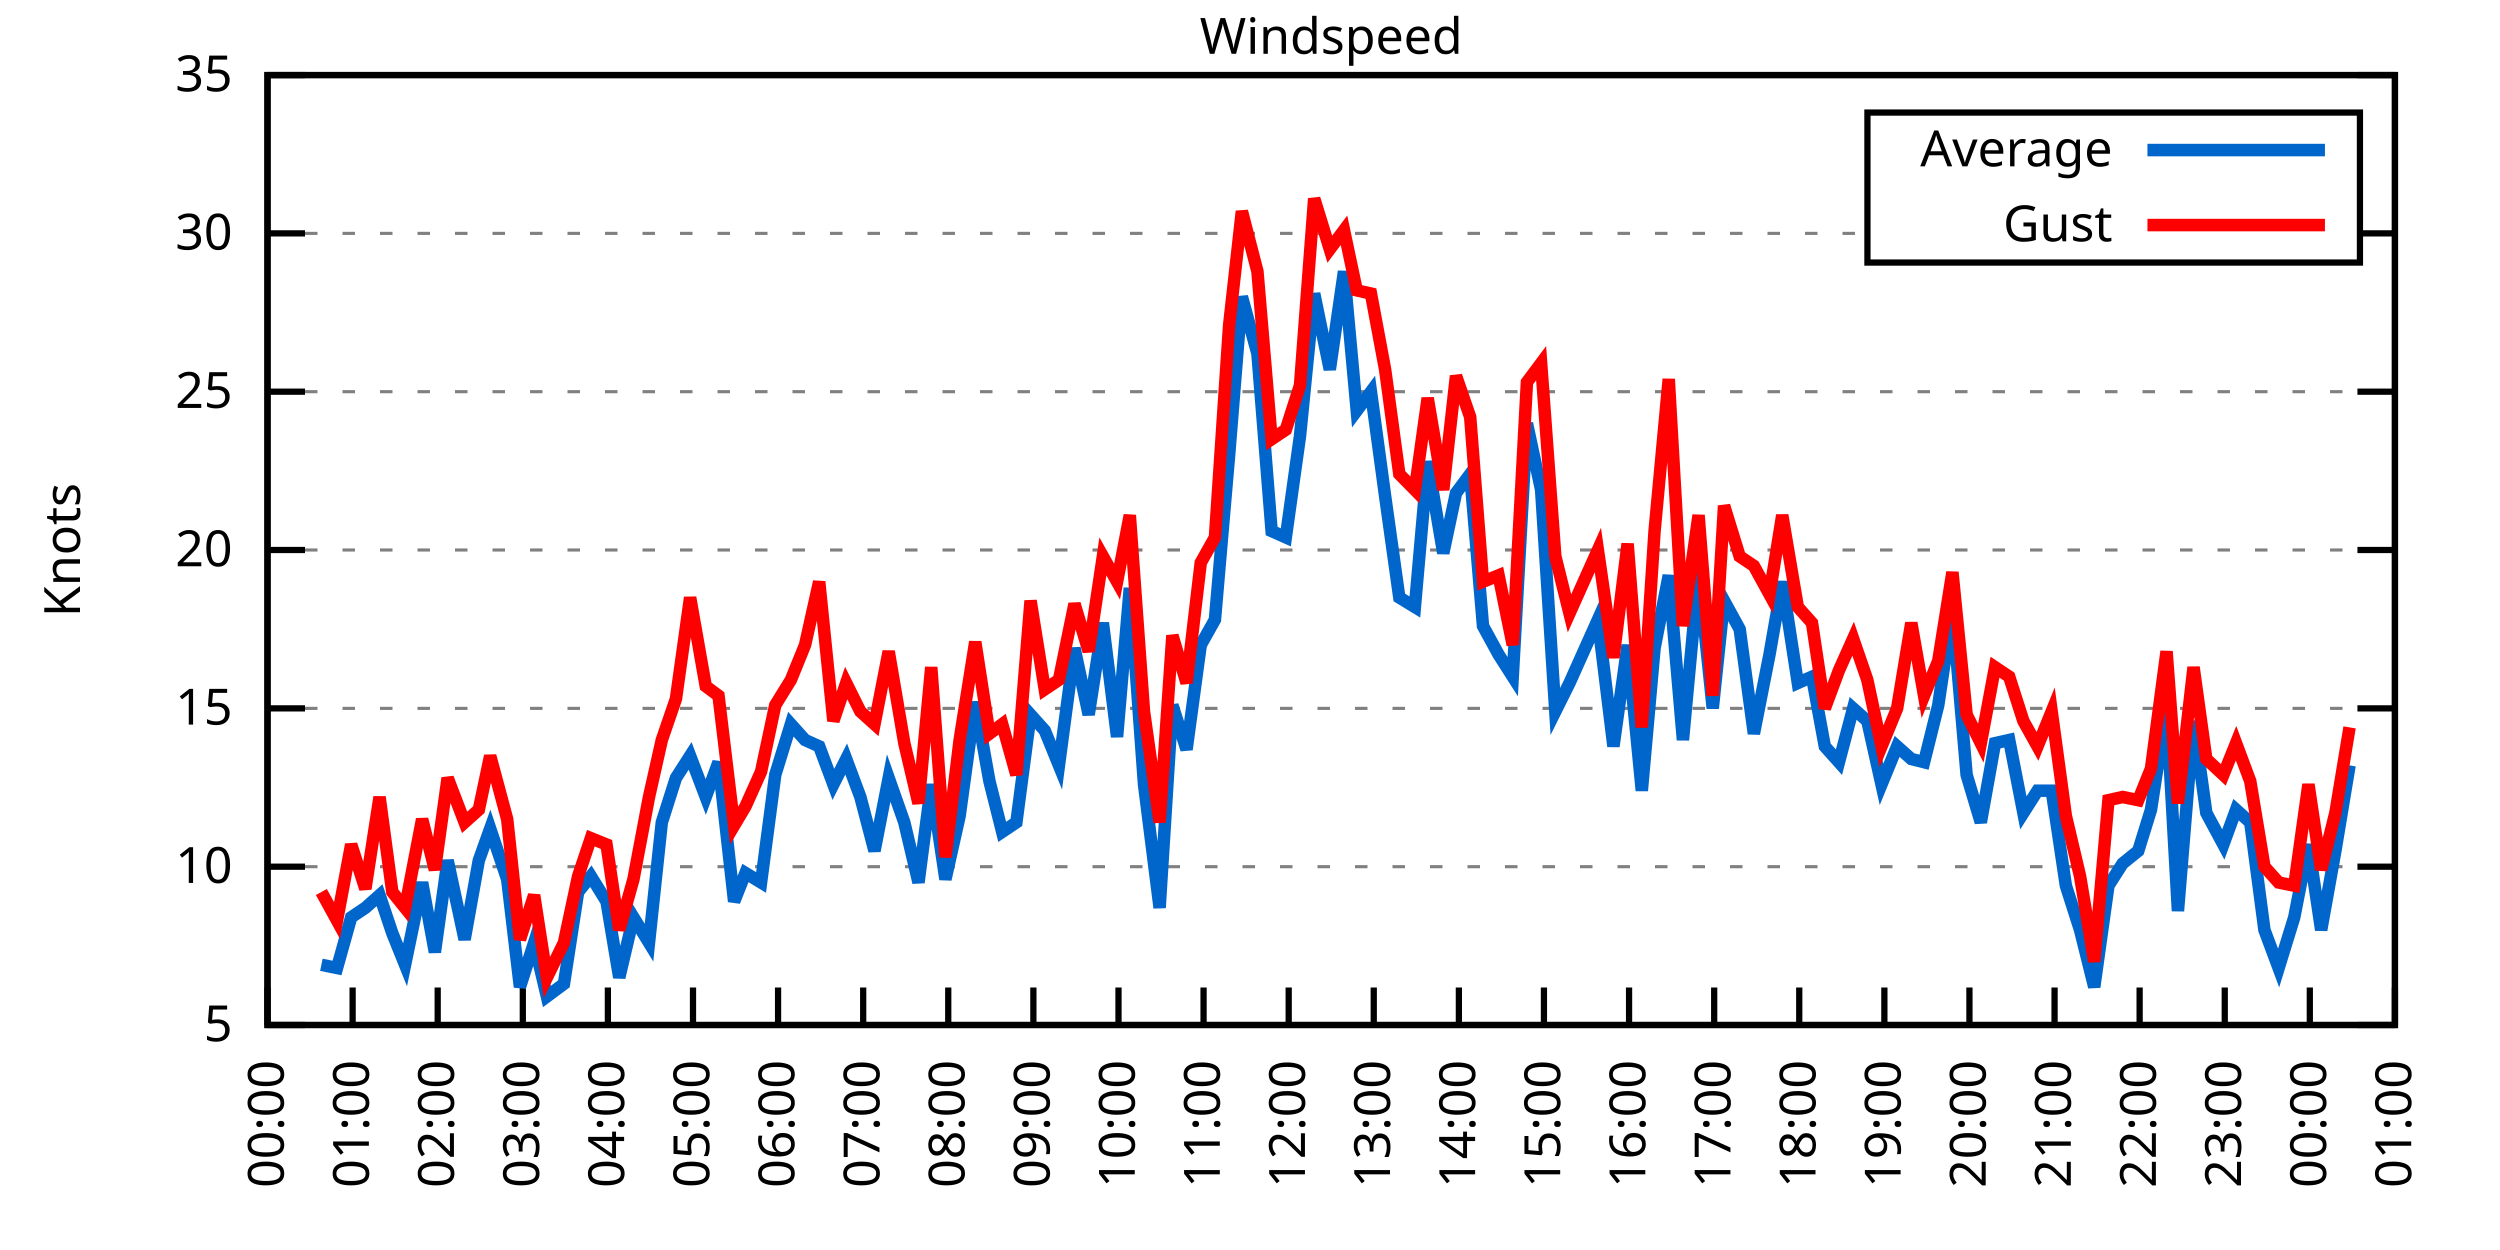
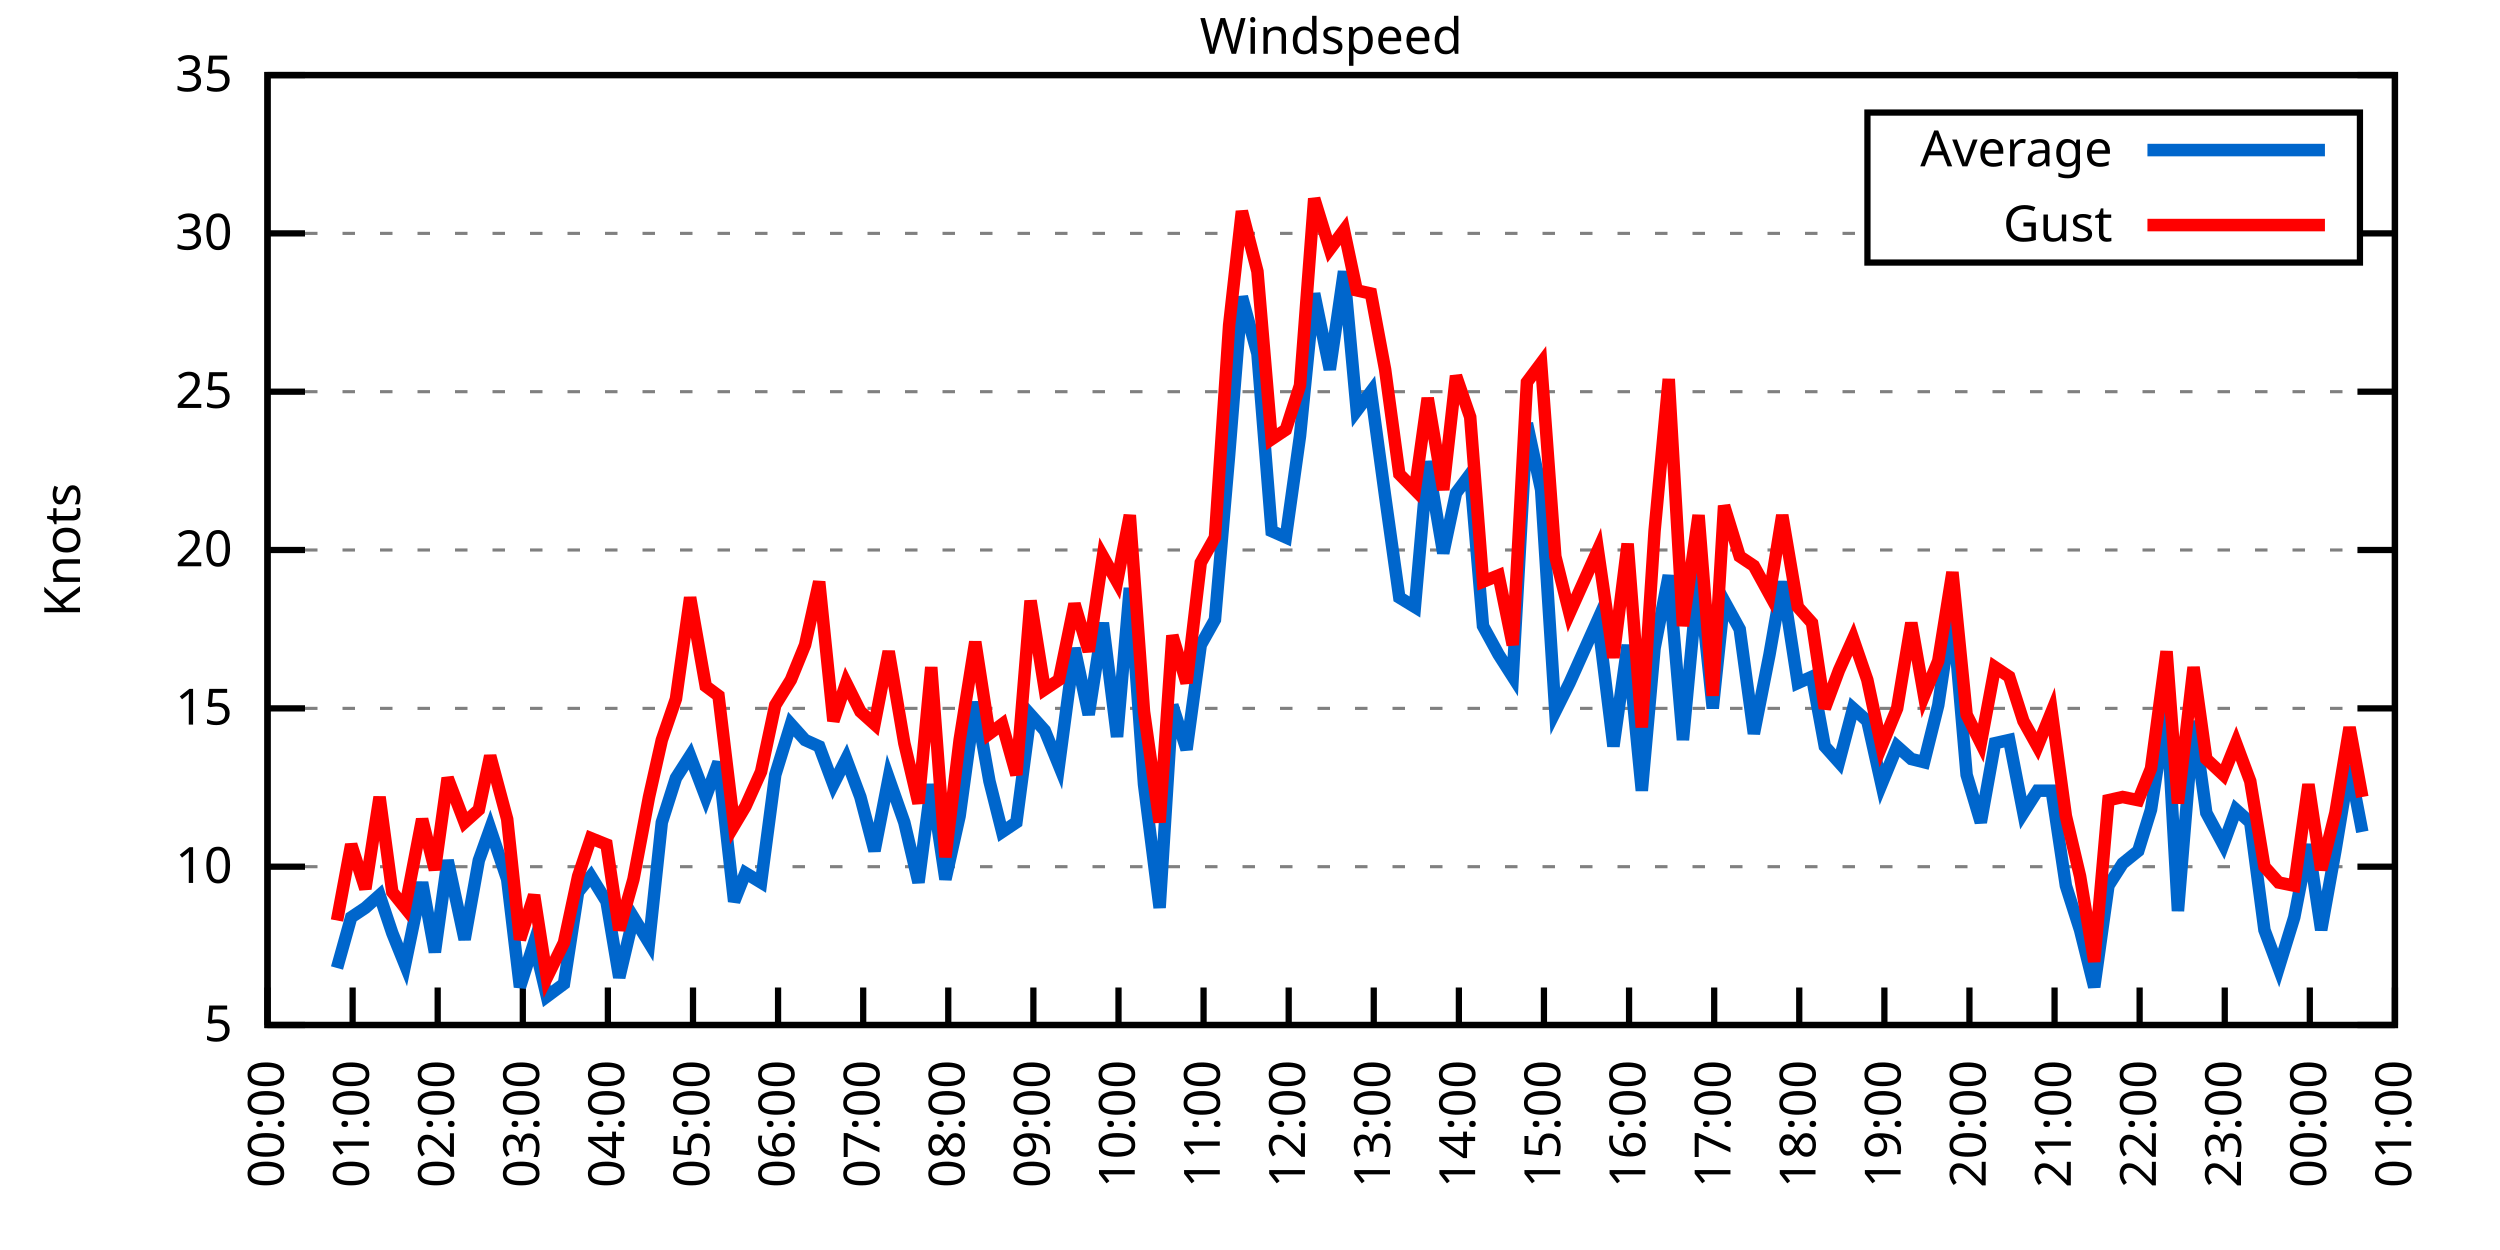
<svg xmlns="http://www.w3.org/2000/svg" xmlns:xlink="http://www.w3.org/1999/xlink" width="400" height="200" viewBox="0 0 400 200">
  <g id="gnuplot_canvas">
    <rect x="0" y="0" width="400" height="200" fill="none" />
    <defs>
      <circle id="gpDot" r="0.5" stroke-width="0.5" stroke="currentColor" />
      <path id="gpPt0" stroke-width="0.333" stroke="currentColor" d="M-1,0 h2 M0,-1 v2" />
      <path id="gpPt1" stroke-width="0.333" stroke="currentColor" d="M-1,-1 L1,1 M1,-1 L-1,1" />
      <path id="gpPt2" stroke-width="0.333" stroke="currentColor" d="M-1,0 L1,0 M0,-1 L0,1 M-1,-1 L1,1 M-1,1 L1,-1" />
      <rect id="gpPt3" stroke-width="0.333" stroke="currentColor" x="-1" y="-1" width="2" height="2" />
      <rect id="gpPt4" stroke-width="0.333" stroke="currentColor" fill="currentColor" x="-1" y="-1" width="2" height="2" />
      <circle id="gpPt5" stroke-width="0.333" stroke="currentColor" cx="0" cy="0" r="1" />
      <use xlink:href="#gpPt5" id="gpPt6" fill="currentColor" stroke="none" />
      <path id="gpPt7" stroke-width="0.333" stroke="currentColor" d="M0,-1.33 L-1.33,0.67 L1.33,0.67 z" />
      <use xlink:href="#gpPt7" id="gpPt8" fill="currentColor" stroke="none" />
      <use xlink:href="#gpPt7" id="gpPt9" stroke="currentColor" transform="rotate(180)" />
      <use xlink:href="#gpPt9" id="gpPt10" fill="currentColor" stroke="none" />
      <use xlink:href="#gpPt3" id="gpPt11" stroke="currentColor" transform="rotate(45)" />
      <use xlink:href="#gpPt11" id="gpPt12" fill="currentColor" stroke="none" />
      <path id="gpPt13" stroke-width="0.333" stroke="currentColor" d="M0,1.330 L1.265,0.411 L0.782,-1.067 L-0.782,-1.076 L-1.265,0.411 z" />
      <use xlink:href="#gpPt13" id="gpPt14" fill="currentColor" stroke="none" />
      <filter id="textbox" filterUnits="objectBoundingBox" x="0" y="0" height="1" width="1">
        <feFlood flood-color="white" flood-opacity="1" result="bgnd" />
        <feComposite in="SourceGraphic" in2="bgnd" operator="atop" />
      </filter>
      <filter id="greybox" filterUnits="objectBoundingBox" x="0" y="0" height="1" width="1">
        <feFlood flood-color="lightgrey" flood-opacity="1" result="grey" />
        <feComposite in="SourceGraphic" in2="grey" operator="atop" />
      </filter>
    </defs>
    <g fill="none" color="white" stroke="currentColor" stroke-width="1.00" stroke-linecap="butt" stroke-linejoin="miter">
</g>
    <g fill="none" color="black" stroke="currentColor" stroke-width="1.00" stroke-linecap="butt" stroke-linejoin="miter">
      <g stroke="none" shape-rendering="crispEdges">
        <polygon fill="rgb(255, 255, 255)" points="42.80,164.00 383.18,164.00 383.18,12.02 42.80,12.02 " />
      </g>
    </g>
    <g fill="none" color="black" stroke="currentColor" stroke-width="1.00" stroke-linecap="butt" stroke-linejoin="miter">
</g>
    <g fill="none" color="black" stroke="black" stroke-width="0.50" stroke-linecap="butt" stroke-linejoin="miter">
</g>
    <g fill="none" color="gray" stroke="currentColor" stroke-width="0.50" stroke-linecap="butt" stroke-linejoin="miter">
      <path stroke="gray" stroke-dasharray="2,4" class="gridline" d="M42.80,164.00 L383.19,164.00  " />
    </g>
    <g fill="none" color="gray" stroke="gray" stroke-width="1.00" stroke-linecap="butt" stroke-linejoin="miter">
</g>
    <g fill="none" color="black" stroke="currentColor" stroke-width="1.00" stroke-linecap="butt" stroke-linejoin="miter">
      <path stroke="black" d="M42.80,164.00 L48.80,164.00 M383.19,164.00 L377.19,164.00  " />
      <g transform="translate(37.20,166.60)" stroke="none" fill="black" font-family="Sans" font-size="8.00" text-anchor="end">
        <text>
          <tspan font-family="Sans"> 5</tspan>
        </text>
      </g>
    </g>
    <g fill="none" color="black" stroke="currentColor" stroke-width="1.00" stroke-linecap="butt" stroke-linejoin="miter">
</g>
    <g fill="none" color="black" stroke="black" stroke-width="0.50" stroke-linecap="butt" stroke-linejoin="miter">
</g>
    <g fill="none" color="gray" stroke="currentColor" stroke-width="0.50" stroke-linecap="butt" stroke-linejoin="miter">
      <path stroke="gray" stroke-dasharray="2,4" class="gridline" d="M42.80,138.67 L383.19,138.67  " />
    </g>
    <g fill="none" color="gray" stroke="gray" stroke-width="1.00" stroke-linecap="butt" stroke-linejoin="miter">
</g>
    <g fill="none" color="black" stroke="currentColor" stroke-width="1.00" stroke-linecap="butt" stroke-linejoin="miter">
      <path stroke="black" d="M42.80,138.67 L48.80,138.67 M383.19,138.67 L377.19,138.67  " />
      <g transform="translate(37.20,141.27)" stroke="none" fill="black" font-family="Sans" font-size="8.00" text-anchor="end">
        <text>
          <tspan font-family="Sans"> 10</tspan>
        </text>
      </g>
    </g>
    <g fill="none" color="black" stroke="currentColor" stroke-width="1.00" stroke-linecap="butt" stroke-linejoin="miter">
</g>
    <g fill="none" color="black" stroke="black" stroke-width="0.50" stroke-linecap="butt" stroke-linejoin="miter">
</g>
    <g fill="none" color="gray" stroke="currentColor" stroke-width="0.50" stroke-linecap="butt" stroke-linejoin="miter">
      <path stroke="gray" stroke-dasharray="2,4" class="gridline" d="M42.80,113.34 L383.19,113.34  " />
    </g>
    <g fill="none" color="gray" stroke="gray" stroke-width="1.00" stroke-linecap="butt" stroke-linejoin="miter">
</g>
    <g fill="none" color="black" stroke="currentColor" stroke-width="1.00" stroke-linecap="butt" stroke-linejoin="miter">
      <path stroke="black" d="M42.80,113.34 L48.80,113.34 M383.19,113.34 L377.19,113.34  " />
      <g transform="translate(37.20,115.94)" stroke="none" fill="black" font-family="Sans" font-size="8.00" text-anchor="end">
        <text>
          <tspan font-family="Sans"> 15</tspan>
        </text>
      </g>
    </g>
    <g fill="none" color="black" stroke="currentColor" stroke-width="1.00" stroke-linecap="butt" stroke-linejoin="miter">
</g>
    <g fill="none" color="black" stroke="black" stroke-width="0.50" stroke-linecap="butt" stroke-linejoin="miter">
</g>
    <g fill="none" color="gray" stroke="currentColor" stroke-width="0.50" stroke-linecap="butt" stroke-linejoin="miter">
      <path stroke="gray" stroke-dasharray="2,4" class="gridline" d="M42.80,88.00 L383.19,88.00  " />
    </g>
    <g fill="none" color="gray" stroke="gray" stroke-width="1.00" stroke-linecap="butt" stroke-linejoin="miter">
</g>
    <g fill="none" color="black" stroke="currentColor" stroke-width="1.00" stroke-linecap="butt" stroke-linejoin="miter">
      <path stroke="black" d="M42.80,88.00 L48.80,88.00 M383.19,88.00 L377.19,88.00  " />
      <g transform="translate(37.20,90.60)" stroke="none" fill="black" font-family="Sans" font-size="8.00" text-anchor="end">
        <text>
          <tspan font-family="Sans"> 20</tspan>
        </text>
      </g>
    </g>
    <g fill="none" color="black" stroke="currentColor" stroke-width="1.00" stroke-linecap="butt" stroke-linejoin="miter">
</g>
    <g fill="none" color="black" stroke="black" stroke-width="0.50" stroke-linecap="butt" stroke-linejoin="miter">
</g>
    <g fill="none" color="gray" stroke="currentColor" stroke-width="0.50" stroke-linecap="butt" stroke-linejoin="miter">
      <path stroke="gray" stroke-dasharray="2,4" class="gridline" d="M42.80,62.67 L383.19,62.67  " />
    </g>
    <g fill="none" color="gray" stroke="gray" stroke-width="1.00" stroke-linecap="butt" stroke-linejoin="miter">
</g>
    <g fill="none" color="black" stroke="currentColor" stroke-width="1.00" stroke-linecap="butt" stroke-linejoin="miter">
      <path stroke="black" d="M42.80,62.67 L48.80,62.67 M383.19,62.67 L377.19,62.67  " />
      <g transform="translate(37.20,65.27)" stroke="none" fill="black" font-family="Sans" font-size="8.00" text-anchor="end">
        <text>
          <tspan font-family="Sans"> 25</tspan>
        </text>
      </g>
    </g>
    <g fill="none" color="black" stroke="currentColor" stroke-width="1.00" stroke-linecap="butt" stroke-linejoin="miter">
</g>
    <g fill="none" color="black" stroke="black" stroke-width="0.50" stroke-linecap="butt" stroke-linejoin="miter">
</g>
    <g fill="none" color="gray" stroke="currentColor" stroke-width="0.50" stroke-linecap="butt" stroke-linejoin="miter">
      <path stroke="gray" stroke-dasharray="2,4" class="gridline" d="M42.80,37.34 L298.79,37.34 M377.59,37.34 L383.19,37.34  " />
    </g>
    <g fill="none" color="gray" stroke="gray" stroke-width="1.00" stroke-linecap="butt" stroke-linejoin="miter">
</g>
    <g fill="none" color="black" stroke="currentColor" stroke-width="1.00" stroke-linecap="butt" stroke-linejoin="miter">
      <path stroke="black" d="M42.80,37.34 L48.80,37.34 M383.19,37.34 L377.19,37.34  " />
      <g transform="translate(37.20,39.94)" stroke="none" fill="black" font-family="Sans" font-size="8.00" text-anchor="end">
        <text>
          <tspan font-family="Sans"> 30</tspan>
        </text>
      </g>
    </g>
    <g fill="none" color="black" stroke="currentColor" stroke-width="1.00" stroke-linecap="butt" stroke-linejoin="miter">
</g>
    <g fill="none" color="black" stroke="black" stroke-width="0.50" stroke-linecap="butt" stroke-linejoin="miter">
</g>
    <g fill="none" color="gray" stroke="currentColor" stroke-width="0.50" stroke-linecap="butt" stroke-linejoin="miter">
      <path stroke="gray" stroke-dasharray="2,4" class="gridline" d="M42.80,12.01 L383.19,12.01  " />
    </g>
    <g fill="none" color="gray" stroke="gray" stroke-width="1.00" stroke-linecap="butt" stroke-linejoin="miter">
</g>
    <g fill="none" color="black" stroke="currentColor" stroke-width="1.00" stroke-linecap="butt" stroke-linejoin="miter">
      <path stroke="black" d="M42.80,12.01 L48.80,12.01 M383.19,12.01 L377.19,12.01  " />
      <g transform="translate(37.20,14.61)" stroke="none" fill="black" font-family="Sans" font-size="8.00" text-anchor="end">
        <text>
          <tspan font-family="Sans"> 35</tspan>
        </text>
      </g>
    </g>
    <g fill="none" color="black" stroke="currentColor" stroke-width="1.00" stroke-linecap="butt" stroke-linejoin="miter">
      <path stroke="black" d="M42.80,164.00 L42.80,158.00  " />
      <g transform="translate(45.40,169.60) rotate(270.00)" stroke="none" fill="black" font-family="Sans" font-size="8.00" text-anchor="end">
        <text>
          <tspan font-family="Sans">00:00</tspan>
        </text>
      </g>
    </g>
    <g fill="none" color="black" stroke="currentColor" stroke-width="1.00" stroke-linecap="butt" stroke-linejoin="miter">
      <path stroke="black" d="M56.42,164.00 L56.42,158.00  " />
      <g transform="translate(59.02,169.60) rotate(270.00)" stroke="none" fill="black" font-family="Sans" font-size="8.00" text-anchor="end">
        <text>
          <tspan font-family="Sans">01:00</tspan>
        </text>
      </g>
    </g>
    <g fill="none" color="black" stroke="currentColor" stroke-width="1.00" stroke-linecap="butt" stroke-linejoin="miter">
      <path stroke="black" d="M70.03,164.00 L70.03,158.00  " />
      <g transform="translate(72.63,169.60) rotate(270.00)" stroke="none" fill="black" font-family="Sans" font-size="8.00" text-anchor="end">
        <text>
          <tspan font-family="Sans">02:00</tspan>
        </text>
      </g>
    </g>
    <g fill="none" color="black" stroke="currentColor" stroke-width="1.00" stroke-linecap="butt" stroke-linejoin="miter">
      <path stroke="black" d="M83.65,164.00 L83.65,158.00  " />
      <g transform="translate(86.25,169.60) rotate(270.00)" stroke="none" fill="black" font-family="Sans" font-size="8.00" text-anchor="end">
        <text>
          <tspan font-family="Sans">03:00</tspan>
        </text>
      </g>
    </g>
    <g fill="none" color="black" stroke="currentColor" stroke-width="1.00" stroke-linecap="butt" stroke-linejoin="miter">
      <path stroke="black" d="M97.26,164.00 L97.26,158.00  " />
      <g transform="translate(99.86,169.60) rotate(270.00)" stroke="none" fill="black" font-family="Sans" font-size="8.00" text-anchor="end">
        <text>
          <tspan font-family="Sans">04:00</tspan>
        </text>
      </g>
    </g>
    <g fill="none" color="black" stroke="currentColor" stroke-width="1.00" stroke-linecap="butt" stroke-linejoin="miter">
      <path stroke="black" d="M110.88,164.00 L110.88,158.00  " />
      <g transform="translate(113.48,169.60) rotate(270.00)" stroke="none" fill="black" font-family="Sans" font-size="8.00" text-anchor="end">
        <text>
          <tspan font-family="Sans">05:00</tspan>
        </text>
      </g>
    </g>
    <g fill="none" color="black" stroke="currentColor" stroke-width="1.00" stroke-linecap="butt" stroke-linejoin="miter">
      <path stroke="black" d="M124.49,164.00 L124.49,158.00  " />
      <g transform="translate(127.09,169.60) rotate(270.00)" stroke="none" fill="black" font-family="Sans" font-size="8.00" text-anchor="end">
        <text>
          <tspan font-family="Sans">06:00</tspan>
        </text>
      </g>
    </g>
    <g fill="none" color="black" stroke="currentColor" stroke-width="1.00" stroke-linecap="butt" stroke-linejoin="miter">
      <path stroke="black" d="M138.11,164.00 L138.11,158.00  " />
      <g transform="translate(140.71,169.60) rotate(270.00)" stroke="none" fill="black" font-family="Sans" font-size="8.00" text-anchor="end">
        <text>
          <tspan font-family="Sans">07:00</tspan>
        </text>
      </g>
    </g>
    <g fill="none" color="black" stroke="currentColor" stroke-width="1.00" stroke-linecap="butt" stroke-linejoin="miter">
      <path stroke="black" d="M151.72,164.00 L151.72,158.00  " />
      <g transform="translate(154.32,169.60) rotate(270.00)" stroke="none" fill="black" font-family="Sans" font-size="8.00" text-anchor="end">
        <text>
          <tspan font-family="Sans">08:00</tspan>
        </text>
      </g>
    </g>
    <g fill="none" color="black" stroke="currentColor" stroke-width="1.00" stroke-linecap="butt" stroke-linejoin="miter">
      <path stroke="black" d="M165.34,164.00 L165.34,158.00  " />
      <g transform="translate(167.94,169.60) rotate(270.00)" stroke="none" fill="black" font-family="Sans" font-size="8.00" text-anchor="end">
        <text>
          <tspan font-family="Sans">09:00</tspan>
        </text>
      </g>
    </g>
    <g fill="none" color="black" stroke="currentColor" stroke-width="1.00" stroke-linecap="butt" stroke-linejoin="miter">
      <path stroke="black" d="M178.96,164.00 L178.96,158.00  " />
      <g transform="translate(181.56,169.60) rotate(270.00)" stroke="none" fill="black" font-family="Sans" font-size="8.00" text-anchor="end">
        <text>
          <tspan font-family="Sans">10:00</tspan>
        </text>
      </g>
    </g>
    <g fill="none" color="black" stroke="currentColor" stroke-width="1.00" stroke-linecap="butt" stroke-linejoin="miter">
      <path stroke="black" d="M192.57,164.00 L192.57,158.00  " />
      <g transform="translate(195.17,169.60) rotate(270.00)" stroke="none" fill="black" font-family="Sans" font-size="8.00" text-anchor="end">
        <text>
          <tspan font-family="Sans">11:00</tspan>
        </text>
      </g>
    </g>
    <g fill="none" color="black" stroke="currentColor" stroke-width="1.00" stroke-linecap="butt" stroke-linejoin="miter">
      <path stroke="black" d="M206.19,164.00 L206.19,158.00  " />
      <g transform="translate(208.79,169.60) rotate(270.00)" stroke="none" fill="black" font-family="Sans" font-size="8.00" text-anchor="end">
        <text>
          <tspan font-family="Sans">12:00</tspan>
        </text>
      </g>
    </g>
    <g fill="none" color="black" stroke="currentColor" stroke-width="1.00" stroke-linecap="butt" stroke-linejoin="miter">
      <path stroke="black" d="M219.80,164.00 L219.80,158.00  " />
      <g transform="translate(222.40,169.60) rotate(270.00)" stroke="none" fill="black" font-family="Sans" font-size="8.00" text-anchor="end">
        <text>
          <tspan font-family="Sans">13:00</tspan>
        </text>
      </g>
    </g>
    <g fill="none" color="black" stroke="currentColor" stroke-width="1.00" stroke-linecap="butt" stroke-linejoin="miter">
      <path stroke="black" d="M233.42,164.00 L233.42,158.00  " />
      <g transform="translate(236.02,169.60) rotate(270.00)" stroke="none" fill="black" font-family="Sans" font-size="8.00" text-anchor="end">
        <text>
          <tspan font-family="Sans">14:00</tspan>
        </text>
      </g>
    </g>
    <g fill="none" color="black" stroke="currentColor" stroke-width="1.00" stroke-linecap="butt" stroke-linejoin="miter">
      <path stroke="black" d="M247.03,164.00 L247.03,158.00  " />
      <g transform="translate(249.63,169.60) rotate(270.00)" stroke="none" fill="black" font-family="Sans" font-size="8.00" text-anchor="end">
        <text>
          <tspan font-family="Sans">15:00</tspan>
        </text>
      </g>
    </g>
    <g fill="none" color="black" stroke="currentColor" stroke-width="1.00" stroke-linecap="butt" stroke-linejoin="miter">
      <path stroke="black" d="M260.65,164.00 L260.65,158.00  " />
      <g transform="translate(263.25,169.60) rotate(270.00)" stroke="none" fill="black" font-family="Sans" font-size="8.00" text-anchor="end">
        <text>
          <tspan font-family="Sans">16:00</tspan>
        </text>
      </g>
    </g>
    <g fill="none" color="black" stroke="currentColor" stroke-width="1.00" stroke-linecap="butt" stroke-linejoin="miter">
      <path stroke="black" d="M274.27,164.00 L274.27,158.00  " />
      <g transform="translate(276.87,169.60) rotate(270.00)" stroke="none" fill="black" font-family="Sans" font-size="8.00" text-anchor="end">
        <text>
          <tspan font-family="Sans">17:00</tspan>
        </text>
      </g>
    </g>
    <g fill="none" color="black" stroke="currentColor" stroke-width="1.00" stroke-linecap="butt" stroke-linejoin="miter">
      <path stroke="black" d="M287.88,164.00 L287.88,158.00  " />
      <g transform="translate(290.48,169.60) rotate(270.00)" stroke="none" fill="black" font-family="Sans" font-size="8.00" text-anchor="end">
        <text>
          <tspan font-family="Sans">18:00</tspan>
        </text>
      </g>
    </g>
    <g fill="none" color="black" stroke="currentColor" stroke-width="1.00" stroke-linecap="butt" stroke-linejoin="miter">
      <path stroke="black" d="M301.50,164.00 L301.50,158.00  " />
      <g transform="translate(304.10,169.60) rotate(270.00)" stroke="none" fill="black" font-family="Sans" font-size="8.00" text-anchor="end">
        <text>
          <tspan font-family="Sans">19:00</tspan>
        </text>
      </g>
    </g>
    <g fill="none" color="black" stroke="currentColor" stroke-width="1.00" stroke-linecap="butt" stroke-linejoin="miter">
      <path stroke="black" d="M315.11,164.00 L315.11,158.00  " />
      <g transform="translate(317.71,169.60) rotate(270.00)" stroke="none" fill="black" font-family="Sans" font-size="8.00" text-anchor="end">
        <text>
          <tspan font-family="Sans">20:00</tspan>
        </text>
      </g>
    </g>
    <g fill="none" color="black" stroke="currentColor" stroke-width="1.00" stroke-linecap="butt" stroke-linejoin="miter">
      <path stroke="black" d="M328.73,164.00 L328.73,158.00  " />
      <g transform="translate(331.33,169.60) rotate(270.00)" stroke="none" fill="black" font-family="Sans" font-size="8.00" text-anchor="end">
        <text>
          <tspan font-family="Sans">21:00</tspan>
        </text>
      </g>
    </g>
    <g fill="none" color="black" stroke="currentColor" stroke-width="1.00" stroke-linecap="butt" stroke-linejoin="miter">
      <path stroke="black" d="M342.34,164.00 L342.34,158.00  " />
      <g transform="translate(344.94,169.60) rotate(270.00)" stroke="none" fill="black" font-family="Sans" font-size="8.00" text-anchor="end">
        <text>
          <tspan font-family="Sans">22:00</tspan>
        </text>
      </g>
    </g>
    <g fill="none" color="black" stroke="currentColor" stroke-width="1.00" stroke-linecap="butt" stroke-linejoin="miter">
      <path stroke="black" d="M355.96,164.00 L355.96,158.00  " />
      <g transform="translate(358.56,169.60) rotate(270.00)" stroke="none" fill="black" font-family="Sans" font-size="8.00" text-anchor="end">
        <text>
          <tspan font-family="Sans">23:00</tspan>
        </text>
      </g>
    </g>
    <g fill="none" color="black" stroke="currentColor" stroke-width="1.00" stroke-linecap="butt" stroke-linejoin="miter">
      <path stroke="black" d="M369.57,164.00 L369.57,158.00  " />
      <g transform="translate(372.17,169.60) rotate(270.00)" stroke="none" fill="black" font-family="Sans" font-size="8.00" text-anchor="end">
        <text>
          <tspan font-family="Sans">00:00</tspan>
        </text>
      </g>
    </g>
    <g fill="none" color="black" stroke="currentColor" stroke-width="1.00" stroke-linecap="butt" stroke-linejoin="miter">
      <path stroke="black" d="M383.19,164.00 L383.19,158.00  " />
      <g transform="translate(385.79,169.60) rotate(270.00)" stroke="none" fill="black" font-family="Sans" font-size="8.00" text-anchor="end">
        <text>
          <tspan font-family="Sans">01:00</tspan>
        </text>
      </g>
    </g>
    <g fill="none" color="black" stroke="currentColor" stroke-width="1.00" stroke-linecap="butt" stroke-linejoin="miter">
</g>
    <g fill="none" color="black" stroke="currentColor" stroke-width="1.00" stroke-linecap="butt" stroke-linejoin="miter">
      <path stroke="black" d="M42.80,12.01 L42.80,164.00 L383.19,164.00 L383.19,12.01 L42.80,12.01 Z  " />
    </g>
    <g fill="none" color="black" stroke="currentColor" stroke-width="1.00" stroke-linecap="butt" stroke-linejoin="miter">
</g>
    <g fill="none" color="black" stroke="currentColor" stroke-width="1.00" stroke-linecap="butt" stroke-linejoin="miter">
      <path stroke="black" d="M298.79,42.01 L298.79,18.01 L377.59,18.01 L377.59,42.01 L298.79,42.01 Z  " />
    </g>
    <g id="Windspeed_plot_1">
      <g fill="none" color="white" stroke="black" stroke-width="2.00" stroke-linecap="butt" stroke-linejoin="miter">
</g>
      <g fill="none" color="black" stroke="currentColor" stroke-width="2.00" stroke-linecap="butt" stroke-linejoin="miter">
        <g transform="translate(337.99,26.61)" stroke="none" fill="black" font-family="Sans" font-size="8.00" text-anchor="end">
          <text>
            <tspan font-family="Sans">Average</tspan>
          </text>
        </g>
      </g>
      <g fill="none" color="black" stroke="currentColor" stroke-width="2.00" stroke-linecap="butt" stroke-linejoin="miter">
-         <path stroke="rgb(  0, 102, 204)" d="M343.59,24.01 L371.99,24.01 M51.42,154.37 L53.92,154.88 L56.19,146.77 L58.46,145.25 L60.73,143.23 L62.77,149.31   L64.81,154.37 L67.54,141.20 L69.58,152.35 L71.62,137.66 L74.34,150.32 L76.61,137.66 L78.43,132.59 L81.15,140.69   L83.19,157.92 L85.46,150.83 L87.50,159.44 L90.23,157.41 L92.50,142.72 L94.54,140.19 L97.04,144.24 L99.08,156.40   L101.35,146.77 L103.84,150.83 L105.89,131.58 L108.15,124.48 L110.42,120.94 L112.92,127.52 L114.96,121.95 L117.46,144.24   L119.27,139.68 L121.77,141.20 L124.04,123.98 L126.54,115.87 L128.81,118.40 L131.07,119.42 L133.34,125.50 L135.39,121.44   L137.66,127.52 L139.92,136.14 L142.19,124.48 L144.69,131.58 L146.96,141.20 L149.00,125.50 L151.27,140.69 L153.54,130.56   L156.04,112.32 L158.31,124.99 L160.35,133.10 L162.62,131.58 L164.89,114.35 L167.16,116.88 L169.43,122.46 L171.92,103.71   L174.19,114.35 L176.46,99.66 L178.73,117.90 L180.77,94.08 L183.04,125.50 L185.54,145.25 L187.58,112.83 L189.85,119.92   L192.12,103.20 L194.39,99.15 L196.66,72.81 L198.70,47.47 L201.19,56.59 L203.46,84.97 L205.73,85.98 L208.00,69.77   L210.27,46.97 L212.77,59.13 L215.04,43.42 L217.08,65.71 L219.35,62.67 L221.62,79.39 L223.89,95.60 L226.38,97.12   L228.43,73.82 L230.92,88.51 L232.96,78.89 L235.23,75.85 L237.28,100.16 L239.77,104.72 L242.04,108.27 L244.31,67.74   L246.58,78.38 L248.85,113.84 L251.12,109.28 L255.66,99.15 L258.15,119.42 L260.42,103.20 L262.69,126.51 L264.73,103.71   L267.00,92.06 L269.27,118.40 L271.77,91.55 L274.04,113.34 L275.85,96.11 L278.35,100.67 L280.62,117.39 L283.12,104.72   L285.16,93.07 L287.65,109.28 L289.92,108.27 L291.97,119.42 L294.23,121.95 L296.50,113.34 L298.77,115.36 L301.04,125.50   L303.54,119.42 L305.81,121.44 L307.85,121.95 L310.12,112.83 L312.39,97.63 L314.66,123.98 L316.93,131.58 L319.20,118.91   L321.47,118.40 L323.74,130.06 L326.00,126.51 L328.27,126.51 L330.54,141.71 L332.81,148.80 L335.08,157.92 L337.35,141.71   L339.62,138.16 L342.12,136.14 L344.16,129.55 L346.65,113.34 L348.47,145.76 L350.97,115.36 L353.01,130.06 L355.73,135.12   L357.77,129.55 L360.04,131.58 L362.31,148.80 L364.58,154.88 L367.08,146.77 L369.35,135.12 L371.39,148.80 L373.66,136.14   L375.93,122.46  " />
+         <path stroke="rgb(  0, 102, 204)" d="M343.59,24.01 L371.99,24.01 M53.92,154.88 L56.19,146.77 L58.46,145.25 L60.73,143.23 L62.77,149.31 L64.81,154.37   L67.54,141.20 L69.58,152.35 L71.62,137.66 L74.34,150.32 L76.61,137.66 L78.43,132.59 L81.15,140.69 L83.19,157.92   L85.46,150.83 L87.50,159.44 L90.23,157.41 L92.50,142.72 L94.54,140.19 L97.04,144.24 L99.08,156.40 L101.35,146.77   L103.84,150.83 L105.89,131.58 L108.15,124.48 L110.42,120.94 L112.92,127.52 L114.96,121.95 L117.46,144.24 L119.27,139.68   L121.77,141.20 L124.04,123.98 L126.54,115.87 L128.81,118.40 L131.07,119.42 L133.34,125.50 L135.39,121.44 L137.66,127.52   L139.92,136.14 L142.19,124.48 L144.69,131.58 L146.96,141.20 L149.00,125.50 L151.27,140.69 L153.54,130.56 L156.04,112.32   L158.31,124.99 L160.35,133.10 L162.62,131.58 L164.89,114.35 L167.16,116.88 L169.43,122.46 L171.92,103.71 L174.19,114.35   L176.46,99.66 L178.73,117.90 L180.77,94.08 L183.04,125.50 L185.54,145.25 L187.58,112.83 L189.85,119.92 L192.12,103.20   L194.39,99.15 L196.66,72.81 L198.70,47.47 L201.19,56.59 L203.46,84.97 L205.73,85.98 L208.00,69.77 L210.27,46.97   L212.77,59.13 L215.04,43.42 L217.08,65.71 L219.35,62.67 L221.62,79.39 L223.89,95.60 L226.38,97.12 L228.43,73.82   L230.92,88.51 L232.96,78.89 L235.23,75.85 L237.28,100.16 L239.77,104.72 L242.04,108.27 L244.31,67.74 L246.58,78.38   L248.85,113.84 L251.12,109.28 L255.66,99.15 L258.15,119.42 L260.42,103.20 L262.69,126.51 L264.73,103.71 L267.00,92.06   L269.27,118.40 L271.77,91.55 L274.04,113.34 L275.85,96.11 L278.35,100.67 L280.62,117.39 L283.12,104.72 L285.16,93.07   L287.65,109.28 L289.92,108.27 L291.97,119.42 L294.23,121.95 L296.50,113.34 L298.77,115.36 L301.04,125.50 L303.54,119.42   L305.81,121.44 L307.85,121.95 L310.12,112.83 L312.39,97.63 L314.66,123.98 L316.93,131.58 L319.20,118.91 L321.47,118.40   L323.74,130.06 L326.00,126.51 L328.27,126.51 L330.54,141.71 L332.81,148.80 L335.08,157.92 L337.35,141.71 L339.62,138.16   L342.12,136.14 L344.16,129.55 L346.65,113.34 L348.47,145.76 L350.97,115.36 L353.01,130.06 L355.73,135.12 L357.77,129.55   L360.04,131.58 L362.31,148.80 L364.58,154.88 L367.08,146.77 L369.35,135.12 L371.39,148.80 L373.66,136.14 L375.93,122.46   L377.97,133.10  " />
      </g>
    </g>
    <g id="Windspeed_plot_2">
      <g fill="none" color="black" stroke="currentColor" stroke-width="2.00" stroke-linecap="butt" stroke-linejoin="miter">
        <g transform="translate(337.99,38.61)" stroke="none" fill="black" font-family="Sans" font-size="8.00" text-anchor="end">
          <text>
            <tspan font-family="Sans">Gust</tspan>
          </text>
        </g>
      </g>
      <g fill="none" color="black" stroke="currentColor" stroke-width="2.00" stroke-linecap="butt" stroke-linejoin="miter">
-         <path stroke="rgb(255,   0,   0)" d="M343.59,36.01 L371.99,36.01 M51.42,142.72 L53.92,147.28 L56.19,135.12 L58.46,142.21 L60.73,127.52 L62.77,142.72   L64.81,145.25 L67.54,131.07 L69.58,139.17 L71.62,124.48 L74.34,131.58 L76.61,129.55 L78.43,120.94 L81.15,131.07   L83.19,150.32 L85.46,143.23 L87.50,156.40 L90.23,150.83 L92.50,140.19 L94.54,134.11 L97.04,135.12 L99.08,148.80   L101.35,140.69 L103.84,127.52 L105.89,118.40 L108.15,111.82 L110.42,95.60 L112.92,109.79 L114.96,111.31 L117.46,132.08   L119.27,129.04 L121.77,123.47 L124.04,112.83 L126.54,108.78 L128.81,103.20 L131.07,93.07 L133.34,115.36 L135.39,109.28   L137.66,113.84 L139.92,115.87 L142.19,104.22 L144.69,118.91 L146.96,128.54 L149.00,106.75 L151.27,137.15 L153.54,118.40   L156.04,102.70 L158.31,117.39 L160.35,115.87 L162.62,123.98 L164.89,96.11 L167.16,110.30 L169.43,108.78 L171.92,96.62   L174.19,104.22 L176.46,89.02 L178.73,93.07 L180.77,82.43 L183.04,113.84 L185.54,131.58 L187.58,101.68 L189.85,109.28   L192.12,90.03 L194.39,85.98 L196.66,52.03 L198.70,33.80 L201.19,43.42 L203.46,70.27 L205.73,68.75 L208.00,61.66   L210.27,31.77 L212.77,39.87 L215.04,36.84 L217.08,46.46 L219.35,46.97 L221.62,59.13 L223.89,75.85 L226.38,78.38   L228.43,63.69 L230.92,78.38 L232.96,60.14 L235.23,66.73 L237.28,93.07 L239.77,92.06 L242.04,103.20 L244.31,61.15   L246.58,58.11 L248.85,89.02 L251.12,98.14 L255.66,88.00 L258.15,105.23 L260.42,86.99 L262.69,116.38 L264.73,84.97   L267.00,60.65 L269.27,100.16 L271.77,82.43 L274.04,111.31 L275.85,80.91 L278.35,89.02 L280.62,90.54 L283.12,95.10   L285.16,82.43 L287.65,97.12 L289.92,99.66 L291.97,113.34 L294.23,107.26 L296.50,102.19 L298.77,108.78 L301.04,119.42   L303.54,113.34 L305.81,99.66 L307.85,111.31 L310.12,105.74 L312.39,91.55 L314.66,114.35 L316.93,118.91 L319.20,106.75   L321.47,108.27 L323.74,115.36 L326.00,119.42 L328.27,113.84 L330.54,130.56 L332.81,140.19 L335.08,153.87 L337.35,128.03   L339.62,127.52 L342.12,128.03 L344.16,122.96 L346.65,104.22 L348.47,128.54 L350.97,106.75 L353.01,121.44 L355.73,123.98   L357.77,118.91 L360.04,124.99 L362.31,138.67 L364.58,141.20 L367.08,141.71 L369.35,125.50 L371.39,139.17 L373.66,130.06   L375.93,116.38  " />
+         <path stroke="rgb(255,   0,   0)" d="M343.59,36.01 L371.99,36.01 M53.92,147.28 L56.19,135.12 L58.46,142.21 L60.73,127.52 L62.77,142.72 L64.81,145.25   L67.54,131.07 L69.58,139.17 L71.62,124.48 L74.34,131.58 L76.61,129.55 L78.43,120.94 L81.15,131.07 L83.19,150.32   L85.46,143.23 L87.50,156.40 L90.23,150.83 L92.50,140.19 L94.54,134.11 L97.04,135.12 L99.08,148.80 L101.35,140.69   L103.84,127.52 L105.89,118.40 L108.15,111.82 L110.42,95.60 L112.92,109.79 L114.96,111.31 L117.46,132.08 L119.27,129.04   L121.77,123.47 L124.04,112.83 L126.54,108.78 L128.81,103.20 L131.07,93.07 L133.34,115.36 L135.39,109.28 L137.66,113.84   L139.92,115.87 L142.19,104.22 L144.69,118.91 L146.96,128.54 L149.00,106.75 L151.27,137.15 L153.54,118.40 L156.04,102.70   L158.31,117.39 L160.35,115.87 L162.62,123.98 L164.89,96.11 L167.16,110.30 L169.43,108.78 L171.92,96.62 L174.19,104.22   L176.46,89.02 L178.73,93.07 L180.77,82.43 L183.04,113.84 L185.54,131.58 L187.58,101.68 L189.85,109.28 L192.12,90.03   L194.39,85.98 L196.66,52.03 L198.70,33.80 L201.19,43.42 L203.46,70.27 L205.73,68.75 L208.00,61.66 L210.27,31.77   L212.77,39.87 L215.04,36.84 L217.08,46.46 L219.35,46.97 L221.62,59.13 L223.89,75.85 L226.38,78.38 L228.43,63.69   L230.92,78.38 L232.96,60.14 L235.23,66.73 L237.28,93.07 L239.77,92.06 L242.04,103.20 L244.31,61.15 L246.58,58.11   L248.85,89.02 L251.12,98.14 L255.66,88.00 L258.15,105.23 L260.42,86.99 L262.69,116.38 L264.73,84.97 L267.00,60.65   L269.27,100.16 L271.77,82.43 L274.04,111.31 L275.85,80.91 L278.35,89.02 L280.62,90.54 L283.12,95.10 L285.16,82.43   L287.65,97.12 L289.92,99.66 L291.97,113.34 L294.23,107.26 L296.50,102.19 L298.77,108.78 L301.04,119.42 L303.54,113.34   L305.81,99.66 L307.85,111.31 L310.12,105.74 L312.39,91.55 L314.66,114.35 L316.93,118.91 L319.20,106.75 L321.47,108.27   L323.74,115.36 L326.00,119.42 L328.27,113.84 L330.54,130.56 L332.81,140.19 L335.08,153.87 L337.35,128.03 L339.62,127.52   L342.12,128.03 L344.16,122.96 L346.65,104.22 L348.47,128.54 L350.97,106.75 L353.01,121.44 L355.73,123.98 L357.77,118.91   L360.04,124.99 L362.31,138.67 L364.58,141.20 L367.08,141.71 L369.35,125.50 L371.39,139.17 L373.66,130.06 L375.93,116.38   L377.97,127.52  " />
      </g>
    </g>
    <g fill="none" color="black" stroke="currentColor" stroke-width="2.00" stroke-linecap="butt" stroke-linejoin="miter">
</g>
    <g fill="none" color="black" stroke="black" stroke-width="1.00" stroke-linecap="butt" stroke-linejoin="miter">
</g>
    <g fill="none" color="black" stroke="currentColor" stroke-width="1.00" stroke-linecap="butt" stroke-linejoin="miter">
      <path stroke="black" d="M42.80,12.01 L42.80,164.00 L383.19,164.00 L383.19,12.01 L42.80,12.01 Z  " />
      <g transform="translate(12.80,88.01) rotate(270.00)" stroke="none" fill="black" font-family="Sans" font-size="8.00" text-anchor="middle">
        <text>
          <tspan font-family="Sans">Knots</tspan>
        </text>
      </g>
    </g>
    <g fill="none" color="black" stroke="currentColor" stroke-width="1.00" stroke-linecap="butt" stroke-linejoin="miter">
</g>
    <g fill="none" color="black" stroke="currentColor" stroke-width="1.00" stroke-linecap="butt" stroke-linejoin="miter">
      <g transform="translate(212.99,8.61)" stroke="none" fill="black" font-family="Sans" font-size="8.00" text-anchor="middle">
        <text>
          <tspan font-family="Sans">Windspeed</tspan>
        </text>
      </g>
    </g>
    <g fill="none" color="black" stroke="currentColor" stroke-width="1.00" stroke-linecap="butt" stroke-linejoin="miter">
</g>
  </g>
</svg>
